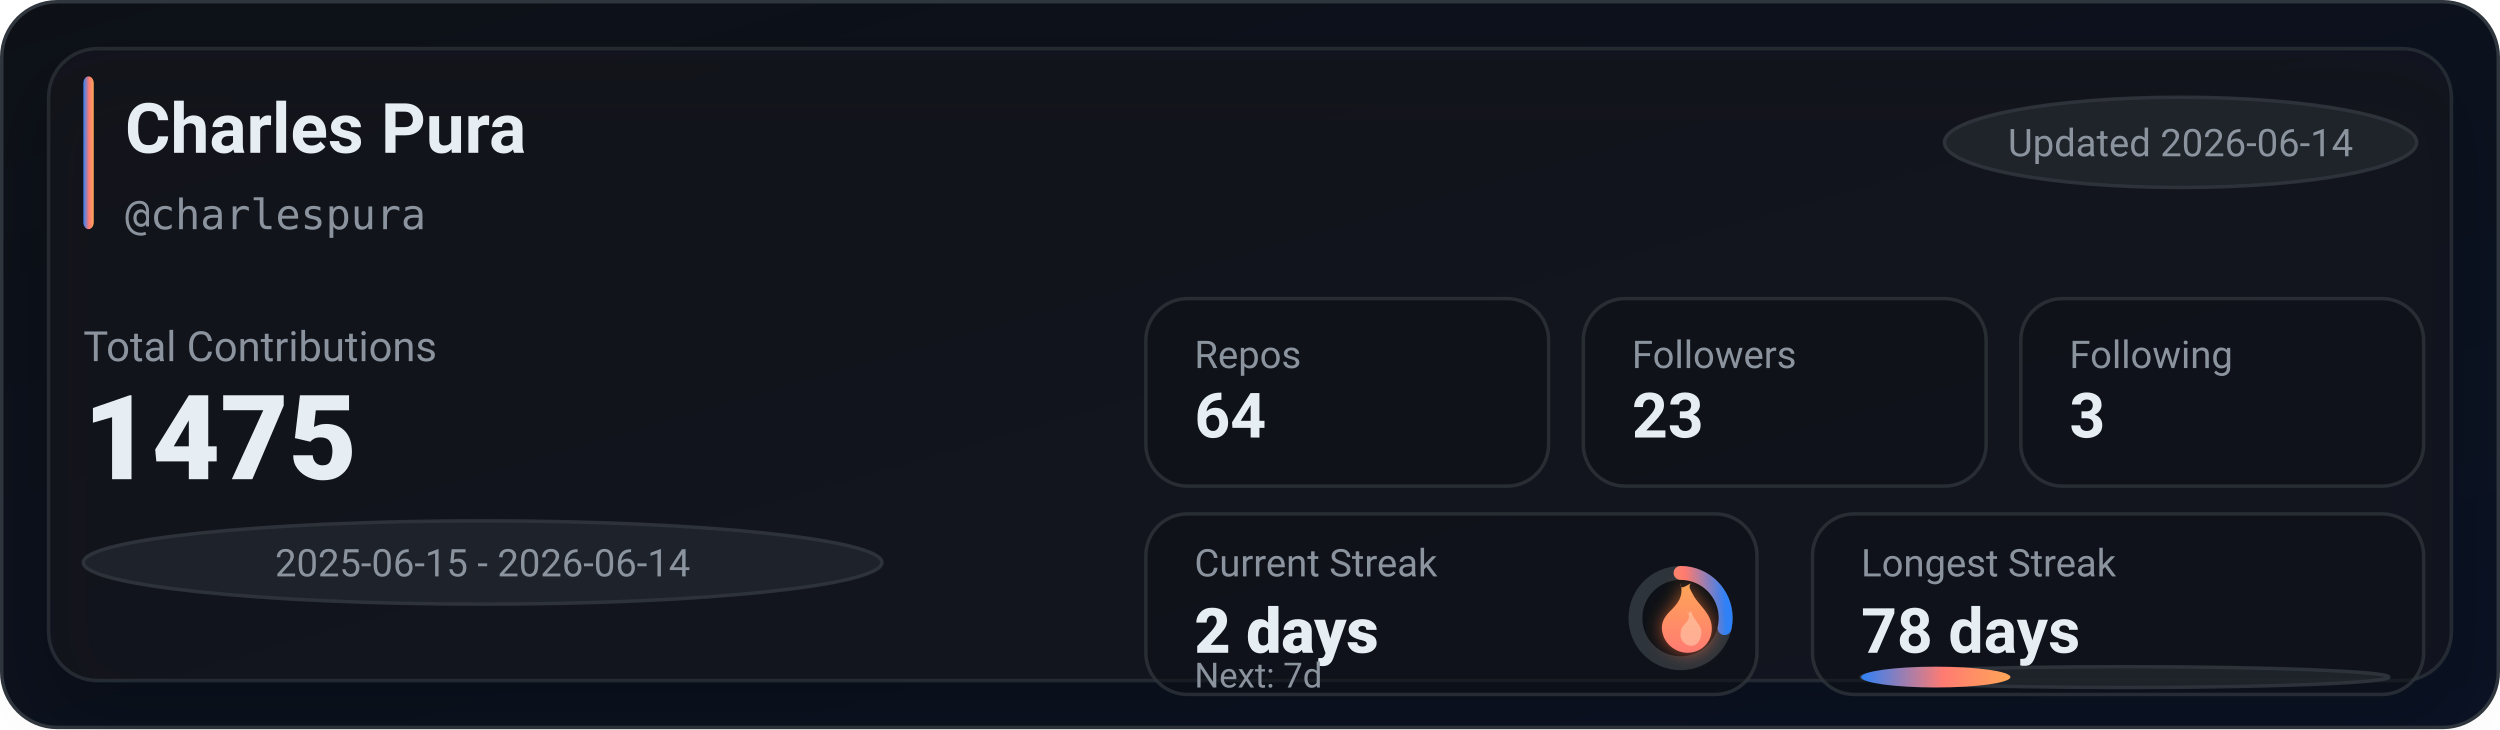
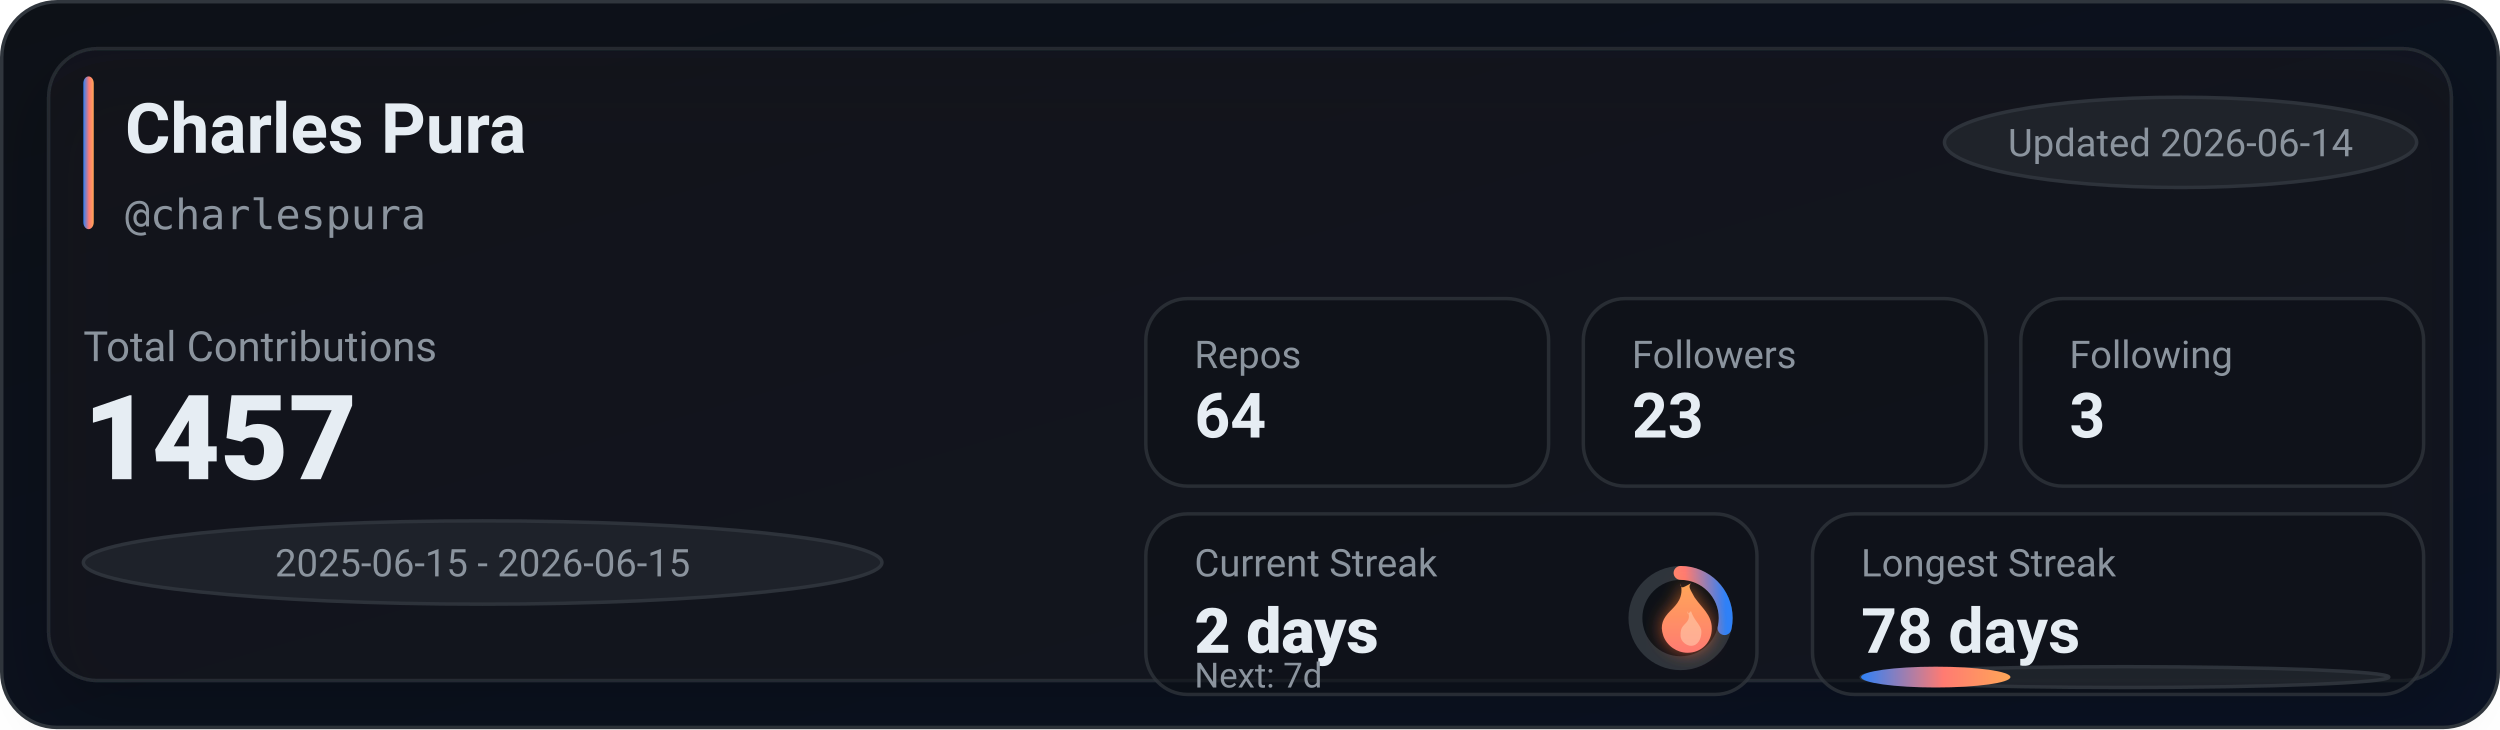
<svg xmlns="http://www.w3.org/2000/svg" width="720" height="210" viewBox="0 0 720 210" role="img" aria-label="GitHub stats for charlespura">
  <defs>
    <linearGradient id="bg" x1="0" y1="0" x2="1" y2="1">
      <stop offset="0%" stop-color="#0d1117" />
      <stop offset="100%" stop-color="#0a1224" />
    </linearGradient>
    <linearGradient id="accent" x1="0" y1="0" x2="1" y2="0">
      <stop offset="0%" stop-color="#2f81f7" />
      <stop offset="55%" stop-color="#ff7b72" />
      <stop offset="100%" stop-color="#ffa657" />
    </linearGradient>
    <linearGradient id="accentV" x1="0" y1="0" x2="0" y2="1">
      <stop offset="0%" stop-color="#ffa657" />
      <stop offset="55%" stop-color="#ff7b72" />
      <stop offset="100%" stop-color="#2f81f7" />
    </linearGradient>
    <linearGradient id="fire" x1="0" y1="0" x2="0" y2="1">
      <stop offset="0%" stop-color="#ffa657" />
      <stop offset="100%" stop-color="#ff7b72" />
    </linearGradient>
    <filter id="glow" x="-30%" y="-30%" width="160%" height="160%">
      <feGaussianBlur stdDeviation="2.5" result="blur" />
      <feColorMatrix in="blur" type="matrix" values="           1 0 0 0 0           0 0.6 0 0 0           0 0 0.2 0 0           0 0 0 0.65 0" result="colored" />
      <feMerge>
        <feMergeNode in="colored" />
        <feMergeNode in="SourceGraphic" />
      </feMerge>
    </filter>
    <filter id="softShadow" x="-30%" y="-30%" width="160%" height="160%">
      <feDropShadow dx="0" dy="10" stdDeviation="10" flood-color="#000000" flood-opacity="0.35" />
    </filter>
  </defs>
  <rect x="0.5" y="0.5" width="719" height="209" rx="16" fill="url(#bg)" stroke="#30363d" />
  <g filter="url(#softShadow)">
    <rect x="14" y="14" width="692" height="182" rx="14" fill="rgba(22,27,34,0.55)" stroke="rgba(48,54,61,0.65)" />
  </g>
  <rect x="24" y="22" width="3" height="44" rx="2" fill="url(#accent)" />
  <text x="36" y="44" fill="#e6edf3" font-family="ui-sans-serif,system-ui,-apple-system,Segoe UI,Roboto,Helvetica,Arial" font-size="20" font-weight="780">Charles Pura</text>
  <text x="36" y="66" fill="#8b949e" font-family="ui-monospace,SFMono-Regular,Menlo,Monaco,Consolas,monospace" font-size="12">@charlespura</text>
  <g transform="translate(560, 28)">
    <rect x="0" y="0" width="136" height="26" rx="999" fill="rgba(33,38,45,0.85)" stroke="rgba(48,54,61,0.9)" />
    <text x="68" y="17" text-anchor="middle" fill="#8b949e" font-family="ui-sans-serif,system-ui,-apple-system,Segoe UI,Roboto,Helvetica,Arial" font-size="11">Updated 2026-06-14</text>
  </g>
  <text x="24" y="104" fill="#8b949e" font-family="ui-sans-serif,system-ui,-apple-system,Segoe UI,Roboto,Helvetica,Arial" font-size="12">Total Contributions</text>
-   <text x="24" y="138" fill="#e6edf3" font-family="ui-sans-serif,system-ui,-apple-system,Segoe UI,Roboto,Helvetica,Arial" font-size="34" font-weight="900">1475</text>
+   <text x="24" y="138" fill="#e6edf3" font-family="ui-sans-serif,system-ui,-apple-system,Segoe UI,Roboto,Helvetica,Arial" font-size="34" font-weight="900">1457</text>
  <g transform="translate(24, 150)">
    <rect x="0" y="0" width="230" height="24" rx="999" fill="rgba(33,38,45,0.8)" stroke="rgba(48,54,61,0.9)" />
-     <text x="115" y="16" text-anchor="middle" fill="#8b949e" font-family="ui-sans-serif,system-ui,-apple-system,Segoe UI,Roboto,Helvetica,Arial" font-size="11">2025-06-15 - 2026-06-14</text>
+     <text x="115" y="16" text-anchor="middle" fill="#8b949e" font-family="ui-sans-serif,system-ui,-apple-system,Segoe UI,Roboto,Helvetica,Arial" font-size="11">2025-06-15 - 2026-06-15</text>
  </g>
  <g transform="translate(330, 86)">
    <rect x="0" y="0" width="116" height="54" rx="12" fill="rgba(13,17,23,0.55)" stroke="rgba(48,54,61,0.75)" />
    <rect x="126" y="0" width="116" height="54" rx="12" fill="rgba(13,17,23,0.55)" stroke="rgba(48,54,61,0.75)" />
    <rect x="252" y="0" width="116" height="54" rx="12" fill="rgba(13,17,23,0.55)" stroke="rgba(48,54,61,0.75)" />
    <text x="14" y="20" fill="#8b949e" font-family="ui-sans-serif,system-ui,-apple-system,Segoe UI,Roboto,Helvetica,Arial" font-size="11">Repos</text>
    <text x="14" y="40" fill="#e6edf3" font-family="ui-sans-serif,system-ui,-apple-system,Segoe UI,Roboto,Helvetica,Arial" font-size="18" font-weight="780">64</text>
    <text x="140" y="20" fill="#8b949e" font-family="ui-sans-serif,system-ui,-apple-system,Segoe UI,Roboto,Helvetica,Arial" font-size="11">Followers</text>
    <text x="140" y="40" fill="#e6edf3" font-family="ui-sans-serif,system-ui,-apple-system,Segoe UI,Roboto,Helvetica,Arial" font-size="18" font-weight="780">23</text>
    <text x="266" y="20" fill="#8b949e" font-family="ui-sans-serif,system-ui,-apple-system,Segoe UI,Roboto,Helvetica,Arial" font-size="11">Following</text>
    <text x="266" y="40" fill="#e6edf3" font-family="ui-sans-serif,system-ui,-apple-system,Segoe UI,Roboto,Helvetica,Arial" font-size="18" font-weight="780">3</text>
  </g>
  <g transform="translate(330, 148)">
    <rect x="0" y="0" width="176" height="52" rx="12" fill="rgba(13,17,23,0.55)" stroke="rgba(48,54,61,0.75)" />
    <rect x="192" y="0" width="176" height="52" rx="12" fill="rgba(13,17,23,0.55)" stroke="rgba(48,54,61,0.75)" />
    <text x="14" y="18" fill="#8b949e" font-family="ui-sans-serif,system-ui,-apple-system,Segoe UI,Roboto,Helvetica,Arial" font-size="11">Current Streak</text>
    <text x="14" y="40" fill="#e6edf3" font-family="ui-sans-serif,system-ui,-apple-system,Segoe UI,Roboto,Helvetica,Arial" font-size="18" font-weight="860">2 days</text>
    <g transform="translate(154, 30)">
      <circle cx="0" cy="0" r="13" fill="rgba(13,17,23,0.85)" stroke="rgba(48,54,61,0.95)" stroke-width="4" />
      <circle cx="0" cy="0" r="13" fill="none" stroke="url(#accentV)" stroke-width="4" stroke-linecap="round" stroke-dasharray="23.34 58.34" transform="rotate(-90)" />
      <g transform="translate(-10, -12)" filter="url(#glow)">
        <path d="M10 2c1 4-1 6-3 8-2 2-3 4-2 7 1 3 4 5 7 5 4 0 7-3 7-7 0-4-3-6-5-9-1-2-2-3-1-4-2 1-3 2-3 0z" fill="url(#fire)" />
        <path d="M12 10c1 2 0 3-1 4-1 1-1 2-1 3 0 2 2 3 3 3 2 0 3-2 3-4 0-2-2-3-3-6-1 1-1 1-1 0z" fill="#ffd1b3" opacity="0.55" />
      </g>
    </g>
    <text x="14" y="50" fill="#8b949e" font-family="ui-sans-serif,system-ui,-apple-system,Segoe UI,Roboto,Helvetica,Arial" font-size="10">Next: 7d</text>
    <text x="206" y="18" fill="#8b949e" font-family="ui-sans-serif,system-ui,-apple-system,Segoe UI,Roboto,Helvetica,Arial" font-size="11">Longest Streak</text>
    <text x="206" y="40" fill="#e6edf3" font-family="ui-sans-serif,system-ui,-apple-system,Segoe UI,Roboto,Helvetica,Arial" font-size="18" font-weight="780">78 days</text>
    <rect x="206" y="44" width="152" height="6" rx="999" fill="rgba(33,38,45,0.85)" stroke="rgba(48,54,61,0.9)" />
    <rect x="206" y="44" width="43" height="6" rx="999" fill="url(#accent)" />
  </g>
</svg>
